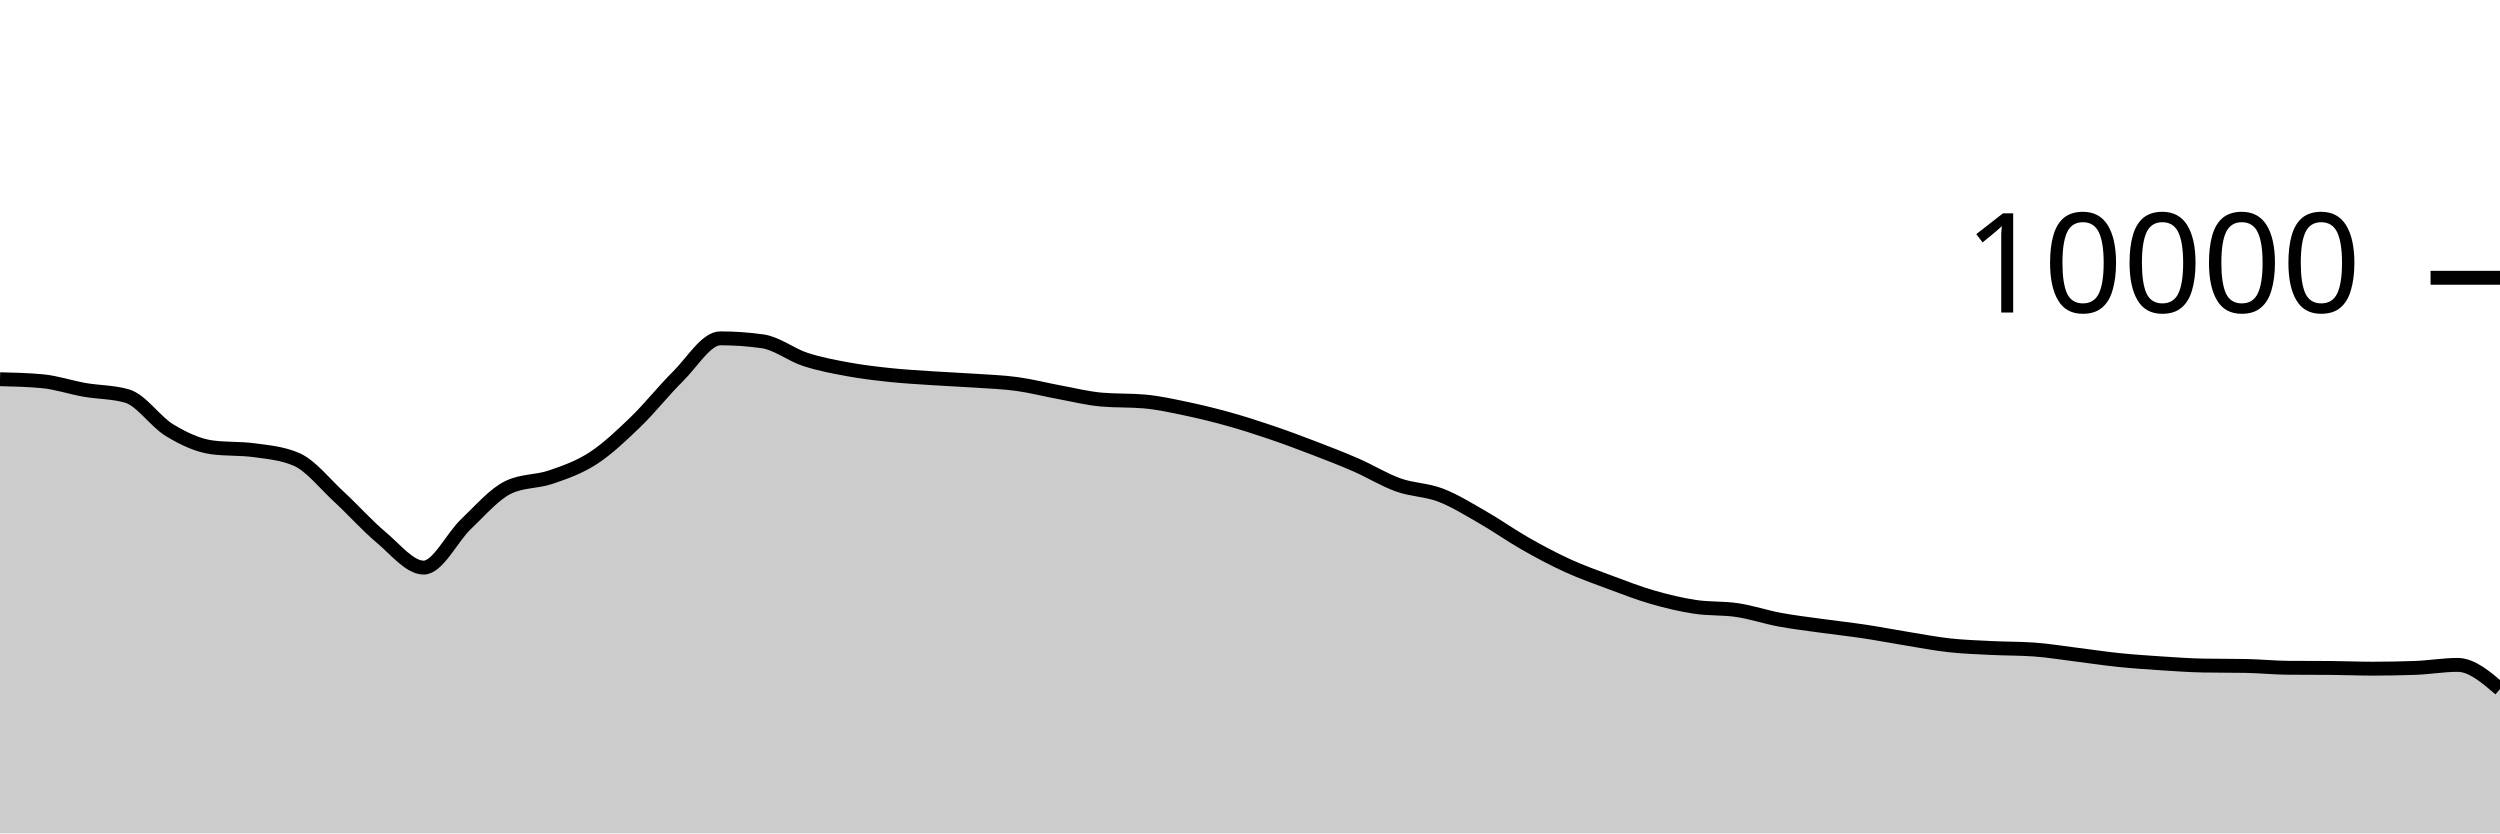
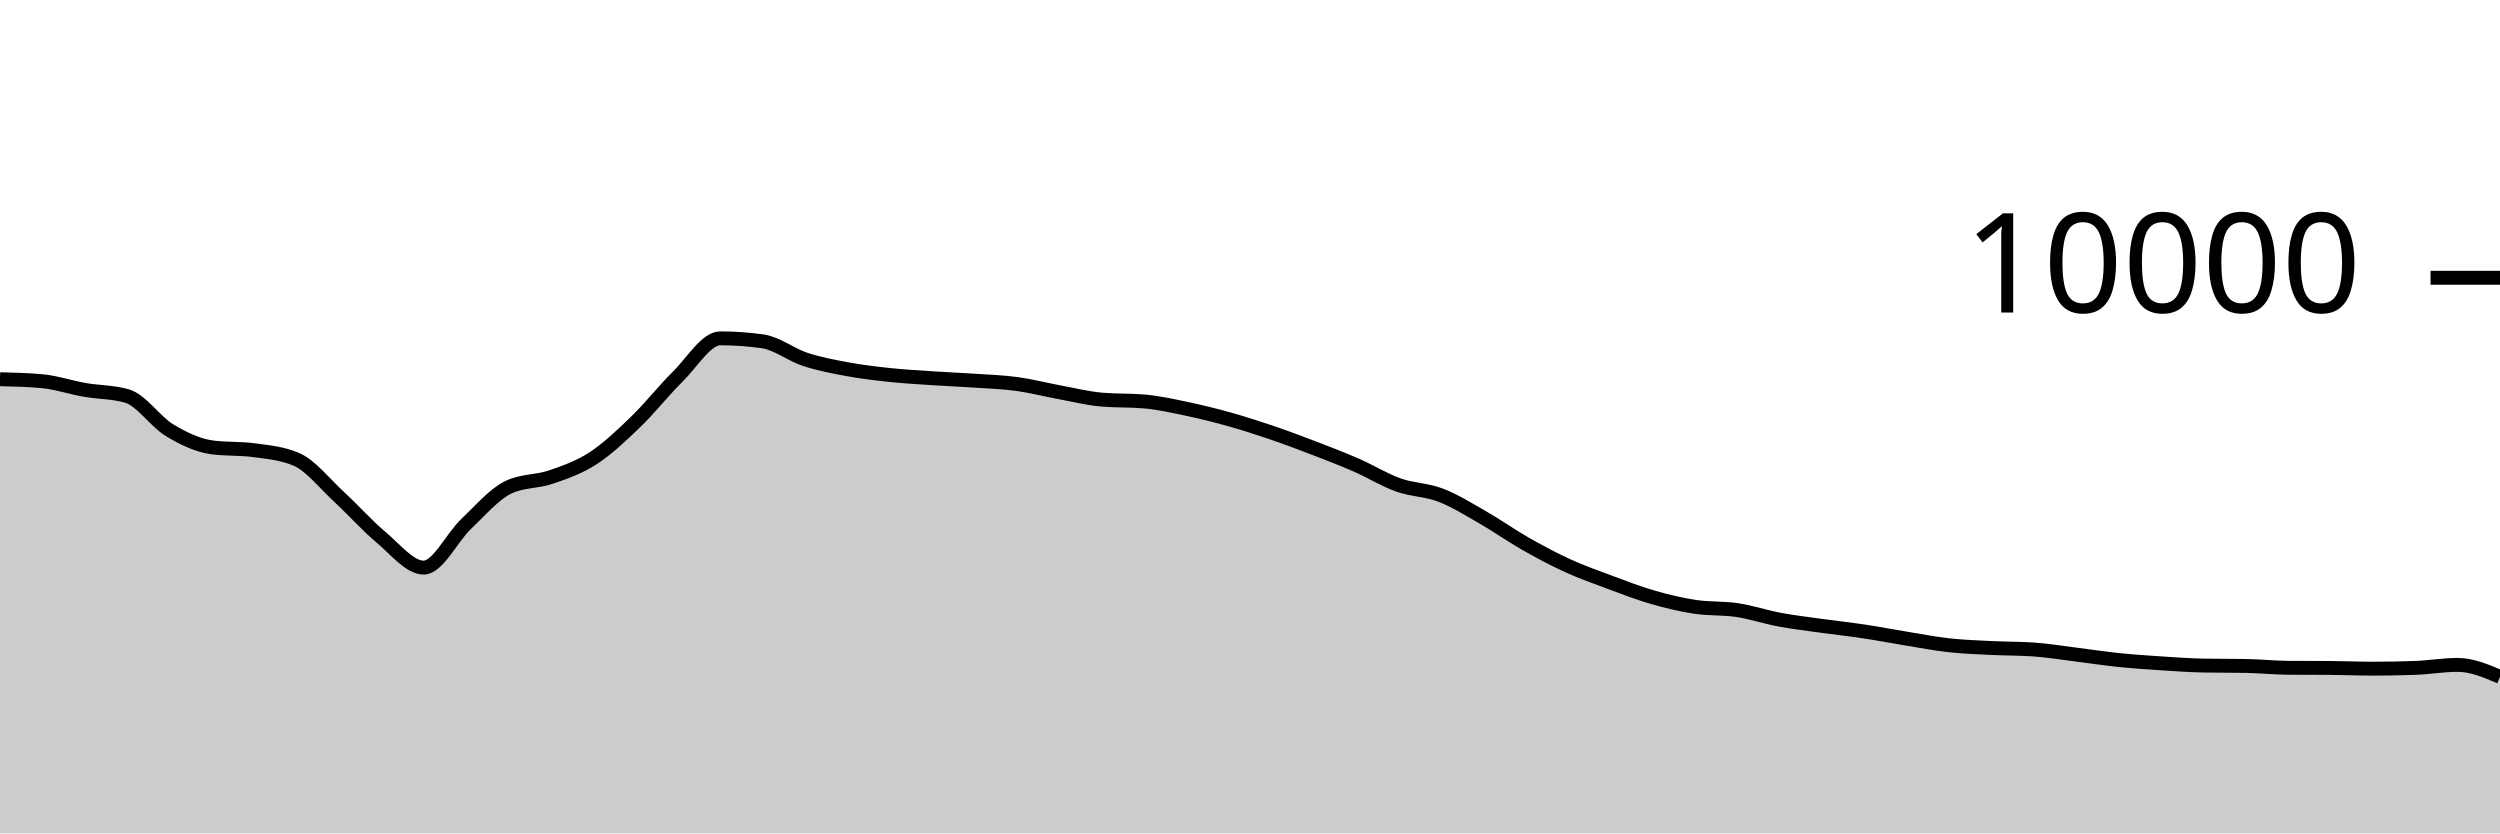
<svg xmlns="http://www.w3.org/2000/svg" viewBox="0 0 180 60">
  <g transform="translate(0,20)">
-     <path class="area" fill="rgba(0, 0, 0, 0.2)" d="M0,7.304C1.017,7.328,2.034,7.352,3.051,7.448C4.068,7.544,5.085,7.894,6.102,8.072C7.119,8.25,8.136,8.22,9.153,8.516C10.169,8.812,11.186,10.357,12.203,10.972C13.22,11.587,14.237,12.069,15.254,12.208C16.271,12.347,17.288,12.277,18.305,12.416C19.322,12.555,20.339,12.637,21.356,13.08C22.373,13.523,23.39,14.831,24.407,15.768C25.424,16.705,26.441,17.854,27.458,18.704C28.475,19.554,29.492,20.868,30.508,20.868C31.525,20.868,32.542,18.693,33.559,17.728C34.576,16.763,35.593,15.565,36.61,15.08C37.627,14.595,38.644,14.701,39.661,14.352C40.678,14.003,41.695,13.65,42.712,12.988C43.729,12.326,44.746,11.361,45.763,10.38C46.78,9.399,47.797,8.103,48.814,7.1C49.831,6.097,50.847,4.36,51.864,4.36C52.881,4.36,53.898,4.432,54.915,4.576C55.932,4.72,56.949,5.537,57.966,5.872C58.983,6.207,60,6.396,61.017,6.584C62.034,6.772,63.051,6.892,64.068,7C65.085,7.108,66.102,7.164,67.119,7.232C68.136,7.3,69.153,7.339,70.169,7.408C71.186,7.477,72.203,7.509,73.22,7.648C74.237,7.787,75.254,8.053,76.271,8.24C77.288,8.427,78.305,8.684,79.322,8.772C80.339,8.86,81.356,8.816,82.373,8.904C83.39,8.992,84.407,9.219,85.424,9.432C86.441,9.645,87.458,9.896,88.475,10.18C89.492,10.464,90.508,10.791,91.525,11.136C92.542,11.481,93.559,11.862,94.576,12.252C95.593,12.642,96.61,13.032,97.627,13.476C98.644,13.92,99.661,14.553,100.678,14.916C101.695,15.279,102.712,15.261,103.729,15.652C104.746,16.043,105.763,16.681,106.78,17.264C107.797,17.847,108.814,18.57,109.831,19.148C110.847,19.726,111.864,20.268,112.881,20.732C113.898,21.196,114.915,21.554,115.932,21.932C116.949,22.31,117.966,22.707,118.983,23C120,23.293,121.017,23.537,122.034,23.692C123.051,23.847,124.068,23.774,125.085,23.928C126.102,24.082,127.119,24.427,128.136,24.616C129.153,24.805,130.169,24.922,131.186,25.064C132.203,25.206,133.22,25.315,134.237,25.468C135.254,25.621,136.271,25.819,137.288,25.984C138.305,26.149,139.322,26.348,140.339,26.46C141.356,26.572,142.373,26.605,143.39,26.656C144.407,26.707,145.424,26.692,146.441,26.764C147.458,26.836,148.475,27.006,149.492,27.132C150.508,27.258,151.525,27.415,152.542,27.52C153.559,27.625,154.576,27.693,155.593,27.76C156.61,27.827,157.627,27.901,158.644,27.92C159.661,27.939,160.678,27.929,161.695,27.948C162.712,27.967,163.729,28.072,164.746,28.08C165.763,28.088,166.78,28.084,167.797,28.092C168.814,28.1,169.831,28.144,170.847,28.144C171.864,28.144,172.881,28.125,173.898,28.088C174.915,28.051,175.932,27.872,176.949,27.872C177.966,27.872,178.983,28.744,180,29.616L180,40C178.983,40,177.966,40,176.949,40C175.932,40,174.915,40,173.898,40C172.881,40,171.864,40,170.847,40C169.831,40,168.814,40,167.797,40C166.78,40,165.763,40,164.746,40C163.729,40,162.712,40,161.695,40C160.678,40,159.661,40,158.644,40C157.627,40,156.61,40,155.593,40C154.576,40,153.559,40,152.542,40C151.525,40,150.508,40,149.492,40C148.475,40,147.458,40,146.441,40C145.424,40,144.407,40,143.39,40C142.373,40,141.356,40,140.339,40C139.322,40,138.305,40,137.288,40C136.271,40,135.254,40,134.237,40C133.22,40,132.203,40,131.186,40C130.169,40,129.153,40,128.136,40C127.119,40,126.102,40,125.085,40C124.068,40,123.051,40,122.034,40C121.017,40,120,40,118.983,40C117.966,40,116.949,40,115.932,40C114.915,40,113.898,40,112.881,40C111.864,40,110.847,40,109.831,40C108.814,40,107.797,40,106.78,40C105.763,40,104.746,40,103.729,40C102.712,40,101.695,40,100.678,40C99.661,40,98.644,40,97.627,40C96.61,40,95.593,40,94.576,40C93.559,40,92.542,40,91.525,40C90.508,40,89.492,40,88.475,40C87.458,40,86.441,40,85.424,40C84.407,40,83.39,40,82.373,40C81.356,40,80.339,40,79.322,40C78.305,40,77.288,40,76.271,40C75.254,40,74.237,40,73.22,40C72.203,40,71.186,40,70.169,40C69.153,40,68.136,40,67.119,40C66.102,40,65.085,40,64.068,40C63.051,40,62.034,40,61.017,40C60,40,58.983,40,57.966,40C56.949,40,55.932,40,54.915,40C53.898,40,52.881,40,51.864,40C50.847,40,49.831,40,48.814,40C47.797,40,46.78,40,45.763,40C44.746,40,43.729,40,42.712,40C41.695,40,40.678,40,39.661,40C38.644,40,37.627,40,36.61,40C35.593,40,34.576,40,33.559,40C32.542,40,31.525,40,30.508,40C29.492,40,28.475,40,27.458,40C26.441,40,25.424,40,24.407,40C23.39,40,22.373,40,21.356,40C20.339,40,19.322,40,18.305,40C17.288,40,16.271,40,15.254,40C14.237,40,13.22,40,12.203,40C11.186,40,10.169,40,9.153,40C8.136,40,7.119,40,6.102,40C5.085,40,4.068,40,3.051,40C2.034,40,1.017,40,0,40Z" />
-     <path class="line" stroke="black" fill="none" d="M0,7.304C1.017,7.328,2.034,7.352,3.051,7.448C4.068,7.544,5.085,7.894,6.102,8.072C7.119,8.25,8.136,8.22,9.153,8.516C10.169,8.812,11.186,10.357,12.203,10.972C13.22,11.587,14.237,12.069,15.254,12.208C16.271,12.347,17.288,12.277,18.305,12.416C19.322,12.555,20.339,12.637,21.356,13.08C22.373,13.523,23.39,14.831,24.407,15.768C25.424,16.705,26.441,17.854,27.458,18.704C28.475,19.554,29.492,20.868,30.508,20.868C31.525,20.868,32.542,18.693,33.559,17.728C34.576,16.763,35.593,15.565,36.61,15.08C37.627,14.595,38.644,14.701,39.661,14.352C40.678,14.003,41.695,13.65,42.712,12.988C43.729,12.326,44.746,11.361,45.763,10.38C46.78,9.399,47.797,8.103,48.814,7.1C49.831,6.097,50.847,4.36,51.864,4.36C52.881,4.36,53.898,4.432,54.915,4.576C55.932,4.72,56.949,5.537,57.966,5.872C58.983,6.207,60,6.396,61.017,6.584C62.034,6.772,63.051,6.892,64.068,7C65.085,7.108,66.102,7.164,67.119,7.232C68.136,7.3,69.153,7.339,70.169,7.408C71.186,7.477,72.203,7.509,73.22,7.648C74.237,7.787,75.254,8.053,76.271,8.24C77.288,8.427,78.305,8.684,79.322,8.772C80.339,8.86,81.356,8.816,82.373,8.904C83.39,8.992,84.407,9.219,85.424,9.432C86.441,9.645,87.458,9.896,88.475,10.18C89.492,10.464,90.508,10.791,91.525,11.136C92.542,11.481,93.559,11.862,94.576,12.252C95.593,12.642,96.61,13.032,97.627,13.476C98.644,13.92,99.661,14.553,100.678,14.916C101.695,15.279,102.712,15.261,103.729,15.652C104.746,16.043,105.763,16.681,106.78,17.264C107.797,17.847,108.814,18.57,109.831,19.148C110.847,19.726,111.864,20.268,112.881,20.732C113.898,21.196,114.915,21.554,115.932,21.932C116.949,22.31,117.966,22.707,118.983,23C120,23.293,121.017,23.537,122.034,23.692C123.051,23.847,124.068,23.774,125.085,23.928C126.102,24.082,127.119,24.427,128.136,24.616C129.153,24.805,130.169,24.922,131.186,25.064C132.203,25.206,133.22,25.315,134.237,25.468C135.254,25.621,136.271,25.819,137.288,25.984C138.305,26.149,139.322,26.348,140.339,26.46C141.356,26.572,142.373,26.605,143.39,26.656C144.407,26.707,145.424,26.692,146.441,26.764C147.458,26.836,148.475,27.006,149.492,27.132C150.508,27.258,151.525,27.415,152.542,27.52C153.559,27.625,154.576,27.693,155.593,27.76C156.61,27.827,157.627,27.901,158.644,27.92C159.661,27.939,160.678,27.929,161.695,27.948C162.712,27.967,163.729,28.072,164.746,28.08C165.763,28.088,166.78,28.084,167.797,28.092C168.814,28.1,169.831,28.144,170.847,28.144C171.864,28.144,172.881,28.125,173.898,28.088C174.915,28.051,175.932,27.872,176.949,27.872C177.966,27.872,178.983,28.744,180,29.616" />
+     <path class="area" fill="rgba(0, 0, 0, 0.2)" d="M0,7.304C1.017,7.328,2.034,7.352,3.051,7.448C4.068,7.544,5.085,7.894,6.102,8.072C7.119,8.25,8.136,8.22,9.153,8.516C10.169,8.812,11.186,10.357,12.203,10.972C13.22,11.587,14.237,12.069,15.254,12.208C16.271,12.347,17.288,12.277,18.305,12.416C19.322,12.555,20.339,12.637,21.356,13.08C22.373,13.523,23.39,14.831,24.407,15.768C25.424,16.705,26.441,17.854,27.458,18.704C28.475,19.554,29.492,20.868,30.508,20.868C31.525,20.868,32.542,18.693,33.559,17.728C34.576,16.763,35.593,15.565,36.61,15.08C37.627,14.595,38.644,14.701,39.661,14.352C40.678,14.003,41.695,13.65,42.712,12.988C43.729,12.326,44.746,11.361,45.763,10.38C46.78,9.399,47.797,8.103,48.814,7.1C49.831,6.097,50.847,4.36,51.864,4.36C52.881,4.36,53.898,4.432,54.915,4.576C55.932,4.72,56.949,5.537,57.966,5.872C58.983,6.207,60,6.396,61.017,6.584C62.034,6.772,63.051,6.892,64.068,7C65.085,7.108,66.102,7.164,67.119,7.232C68.136,7.3,69.153,7.339,70.169,7.408C71.186,7.477,72.203,7.509,73.22,7.648C74.237,7.787,75.254,8.053,76.271,8.24C77.288,8.427,78.305,8.684,79.322,8.772C80.339,8.86,81.356,8.816,82.373,8.904C83.39,8.992,84.407,9.219,85.424,9.432C86.441,9.645,87.458,9.896,88.475,10.18C89.492,10.464,90.508,10.791,91.525,11.136C92.542,11.481,93.559,11.862,94.576,12.252C95.593,12.642,96.61,13.032,97.627,13.476C98.644,13.92,99.661,14.553,100.678,14.916C101.695,15.279,102.712,15.261,103.729,15.652C104.746,16.043,105.763,16.681,106.78,17.264C107.797,17.847,108.814,18.57,109.831,19.148C110.847,19.726,111.864,20.268,112.881,20.732C113.898,21.196,114.915,21.554,115.932,21.932C116.949,22.31,117.966,22.707,118.983,23C120,23.293,121.017,23.537,122.034,23.692C123.051,23.847,124.068,23.774,125.085,23.928C126.102,24.082,127.119,24.427,128.136,24.616C129.153,24.805,130.169,24.922,131.186,25.064C132.203,25.206,133.22,25.315,134.237,25.468C135.254,25.621,136.271,25.819,137.288,25.984C138.305,26.149,139.322,26.348,140.339,26.46C141.356,26.572,142.373,26.605,143.39,26.656C144.407,26.707,145.424,26.692,146.441,26.764C147.458,26.836,148.475,27.006,149.492,27.132C150.508,27.258,151.525,27.415,152.542,27.52C153.559,27.625,154.576,27.693,155.593,27.76C156.61,27.827,157.627,27.901,158.644,27.92C159.661,27.939,160.678,27.929,161.695,27.948C162.712,27.967,163.729,28.072,164.746,28.08C165.763,28.088,166.78,28.084,167.797,28.092C168.814,28.1,169.831,28.144,170.847,28.144C171.864,28.144,172.881,28.125,173.898,28.088C174.915,28.051,175.932,27.872,176.949,27.872C177.966,27.872,178.983,28.302,180,28.732L180,40C178.983,40,177.966,40,176.949,40C175.932,40,174.915,40,173.898,40C172.881,40,171.864,40,170.847,40C169.831,40,168.814,40,167.797,40C166.78,40,165.763,40,164.746,40C163.729,40,162.712,40,161.695,40C160.678,40,159.661,40,158.644,40C157.627,40,156.61,40,155.593,40C154.576,40,153.559,40,152.542,40C151.525,40,150.508,40,149.492,40C148.475,40,147.458,40,146.441,40C145.424,40,144.407,40,143.39,40C142.373,40,141.356,40,140.339,40C139.322,40,138.305,40,137.288,40C136.271,40,135.254,40,134.237,40C133.22,40,132.203,40,131.186,40C130.169,40,129.153,40,128.136,40C127.119,40,126.102,40,125.085,40C124.068,40,123.051,40,122.034,40C121.017,40,120,40,118.983,40C117.966,40,116.949,40,115.932,40C114.915,40,113.898,40,112.881,40C111.864,40,110.847,40,109.831,40C108.814,40,107.797,40,106.78,40C105.763,40,104.746,40,103.729,40C102.712,40,101.695,40,100.678,40C99.661,40,98.644,40,97.627,40C96.61,40,95.593,40,94.576,40C93.559,40,92.542,40,91.525,40C90.508,40,89.492,40,88.475,40C87.458,40,86.441,40,85.424,40C84.407,40,83.39,40,82.373,40C81.356,40,80.339,40,79.322,40C78.305,40,77.288,40,76.271,40C75.254,40,74.237,40,73.22,40C72.203,40,71.186,40,70.169,40C69.153,40,68.136,40,67.119,40C66.102,40,65.085,40,64.068,40C63.051,40,62.034,40,61.017,40C60,40,58.983,40,57.966,40C56.949,40,55.932,40,54.915,40C53.898,40,52.881,40,51.864,40C50.847,40,49.831,40,48.814,40C47.797,40,46.78,40,45.763,40C44.746,40,43.729,40,42.712,40C41.695,40,40.678,40,39.661,40C38.644,40,37.627,40,36.61,40C35.593,40,34.576,40,33.559,40C32.542,40,31.525,40,30.508,40C29.492,40,28.475,40,27.458,40C26.441,40,25.424,40,24.407,40C23.39,40,22.373,40,21.356,40C20.339,40,19.322,40,18.305,40C17.288,40,16.271,40,15.254,40C14.237,40,13.22,40,12.203,40C11.186,40,10.169,40,9.153,40C8.136,40,7.119,40,6.102,40C5.085,40,4.068,40,3.051,40C2.034,40,1.017,40,0,40Z" />
+     <path class="line" stroke="black" fill="none" d="M0,7.304C1.017,7.328,2.034,7.352,3.051,7.448C4.068,7.544,5.085,7.894,6.102,8.072C7.119,8.25,8.136,8.22,9.153,8.516C10.169,8.812,11.186,10.357,12.203,10.972C13.22,11.587,14.237,12.069,15.254,12.208C16.271,12.347,17.288,12.277,18.305,12.416C19.322,12.555,20.339,12.637,21.356,13.08C22.373,13.523,23.39,14.831,24.407,15.768C25.424,16.705,26.441,17.854,27.458,18.704C28.475,19.554,29.492,20.868,30.508,20.868C31.525,20.868,32.542,18.693,33.559,17.728C34.576,16.763,35.593,15.565,36.61,15.08C37.627,14.595,38.644,14.701,39.661,14.352C40.678,14.003,41.695,13.65,42.712,12.988C43.729,12.326,44.746,11.361,45.763,10.38C46.78,9.399,47.797,8.103,48.814,7.1C49.831,6.097,50.847,4.36,51.864,4.36C52.881,4.36,53.898,4.432,54.915,4.576C55.932,4.72,56.949,5.537,57.966,5.872C58.983,6.207,60,6.396,61.017,6.584C62.034,6.772,63.051,6.892,64.068,7C65.085,7.108,66.102,7.164,67.119,7.232C68.136,7.3,69.153,7.339,70.169,7.408C71.186,7.477,72.203,7.509,73.22,7.648C74.237,7.787,75.254,8.053,76.271,8.24C77.288,8.427,78.305,8.684,79.322,8.772C80.339,8.86,81.356,8.816,82.373,8.904C83.39,8.992,84.407,9.219,85.424,9.432C86.441,9.645,87.458,9.896,88.475,10.18C89.492,10.464,90.508,10.791,91.525,11.136C92.542,11.481,93.559,11.862,94.576,12.252C95.593,12.642,96.61,13.032,97.627,13.476C98.644,13.92,99.661,14.553,100.678,14.916C101.695,15.279,102.712,15.261,103.729,15.652C104.746,16.043,105.763,16.681,106.78,17.264C107.797,17.847,108.814,18.57,109.831,19.148C110.847,19.726,111.864,20.268,112.881,20.732C113.898,21.196,114.915,21.554,115.932,21.932C116.949,22.31,117.966,22.707,118.983,23C120,23.293,121.017,23.537,122.034,23.692C123.051,23.847,124.068,23.774,125.085,23.928C126.102,24.082,127.119,24.427,128.136,24.616C129.153,24.805,130.169,24.922,131.186,25.064C132.203,25.206,133.22,25.315,134.237,25.468C135.254,25.621,136.271,25.819,137.288,25.984C138.305,26.149,139.322,26.348,140.339,26.46C141.356,26.572,142.373,26.605,143.39,26.656C144.407,26.707,145.424,26.692,146.441,26.764C147.458,26.836,148.475,27.006,149.492,27.132C150.508,27.258,151.525,27.415,152.542,27.52C153.559,27.625,154.576,27.693,155.593,27.76C156.61,27.827,157.627,27.901,158.644,27.92C159.661,27.939,160.678,27.929,161.695,27.948C162.712,27.967,163.729,28.072,164.746,28.08C165.763,28.088,166.78,28.084,167.797,28.092C168.814,28.1,169.831,28.144,170.847,28.144C171.864,28.144,172.881,28.125,173.898,28.088C174.915,28.051,175.932,27.872,176.949,27.872C177.966,27.872,178.983,28.302,180,28.732" />
    <path class="axis-ceiling" stroke-width="1" stroke="black" fill="none" d="M175,0L180,0" />
    <text class="axis-ceiling-label" font-family="sans-serif" text-anchor="end" font-size="10px" x="170" y="2.5">10000</text>
  </g>
</svg>
